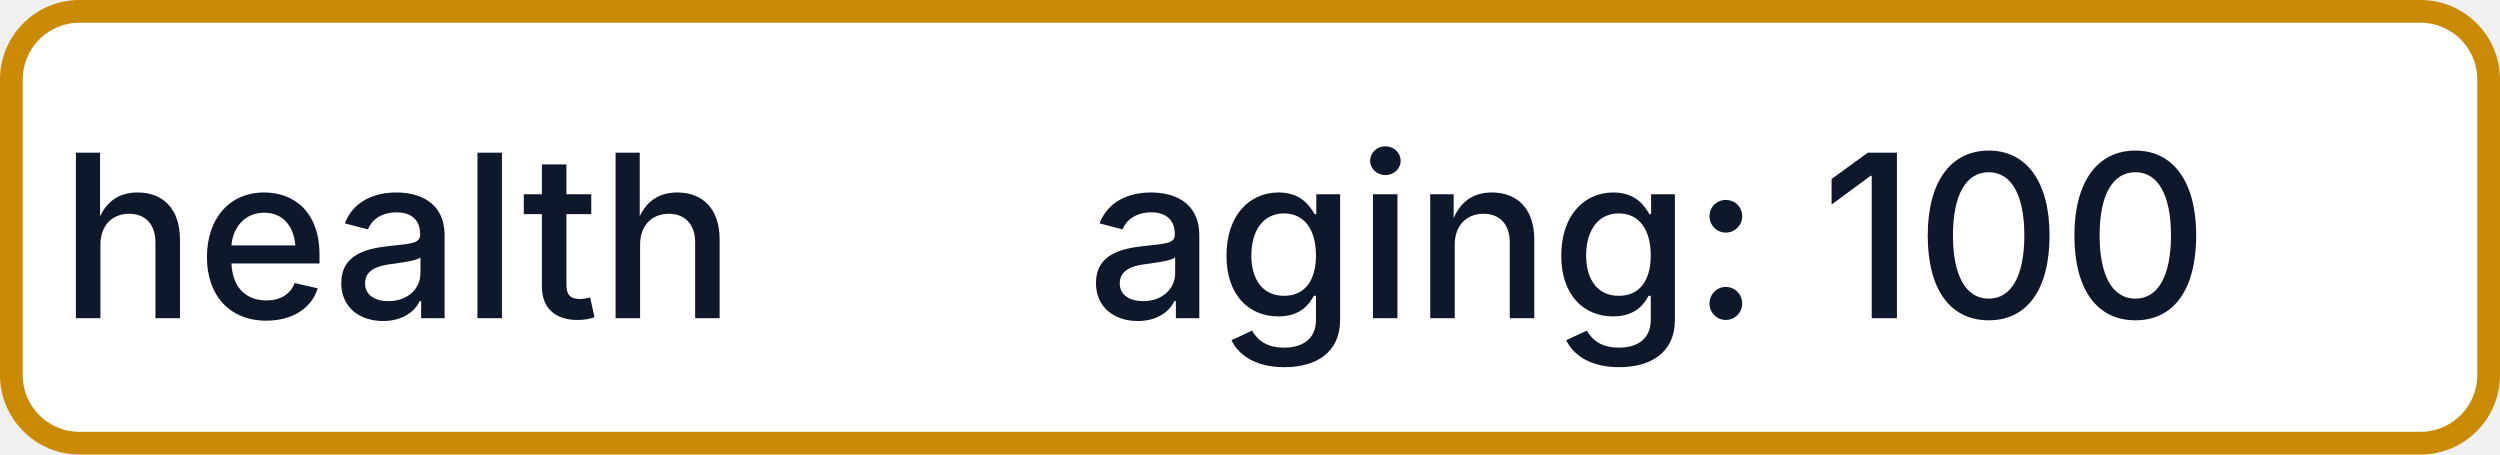
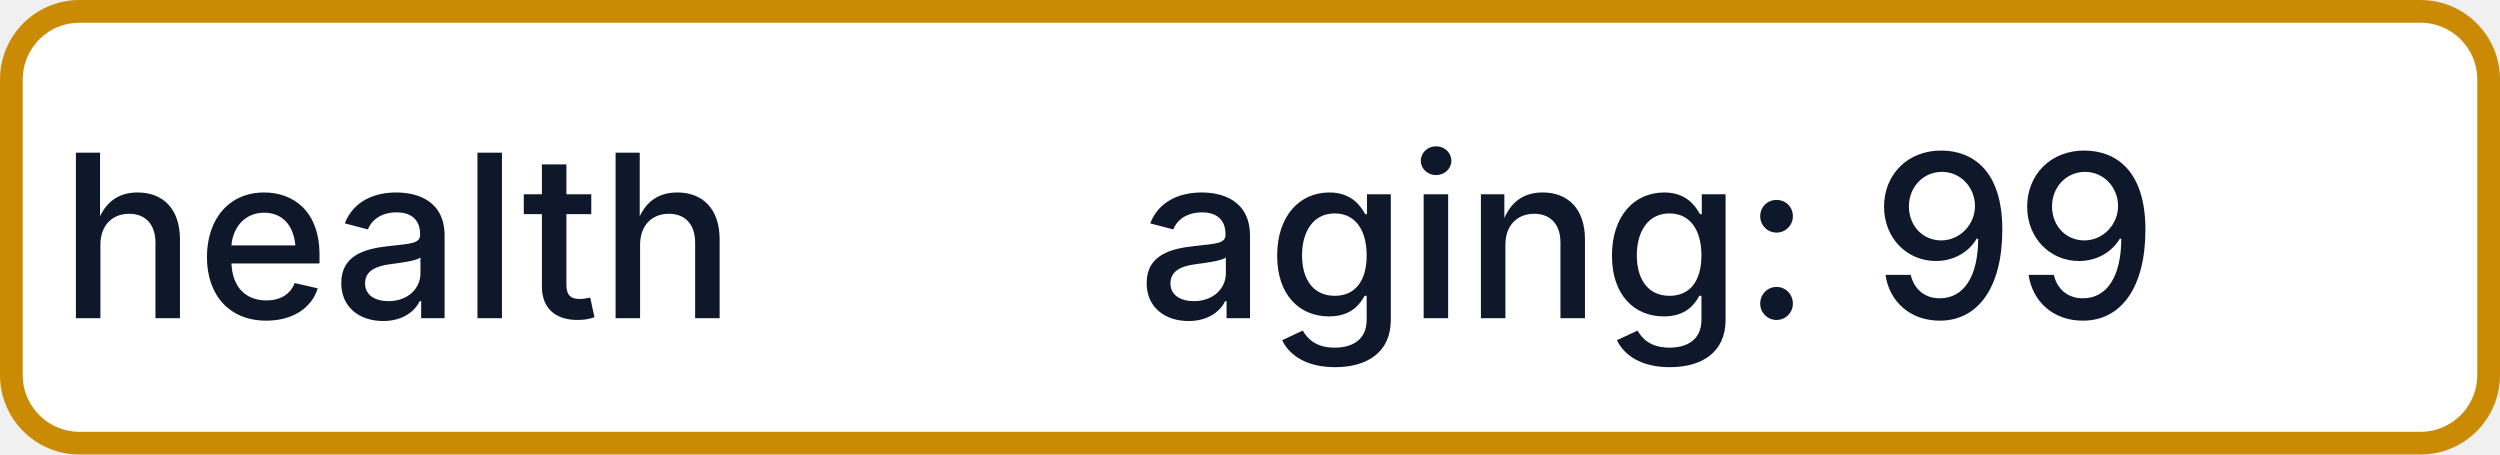
- <svg xmlns="http://www.w3.org/2000/svg" width="110" height="20" role="img" aria-label="health: aging: 100">
+ <svg xmlns="http://www.w3.org/2000/svg" width="110" height="20" role="img" aria-label="health: aging: 99">
  <rect x="0.5" y="0.5" width="109" height="19" rx="3" fill="#FFFFFF" stroke="#CA8A04" stroke-width="1" />
  <g fill="#0F172A" text-anchor="middle" font-family="-apple-system,BlinkMacSystemFont,Segoe UI,sans-serif" font-size="10" font-weight="500">
    <text x="17.5" y="14">health</text>
-     <text x="72.5" y="14" textLength="68" lengthAdjust="spacingAndGlyphs">aging: 100</text>
+     <text x="72.5" y="14" textLength="68" lengthAdjust="spacingAndGlyphs">aging: 99</text>
  </g>
</svg>
